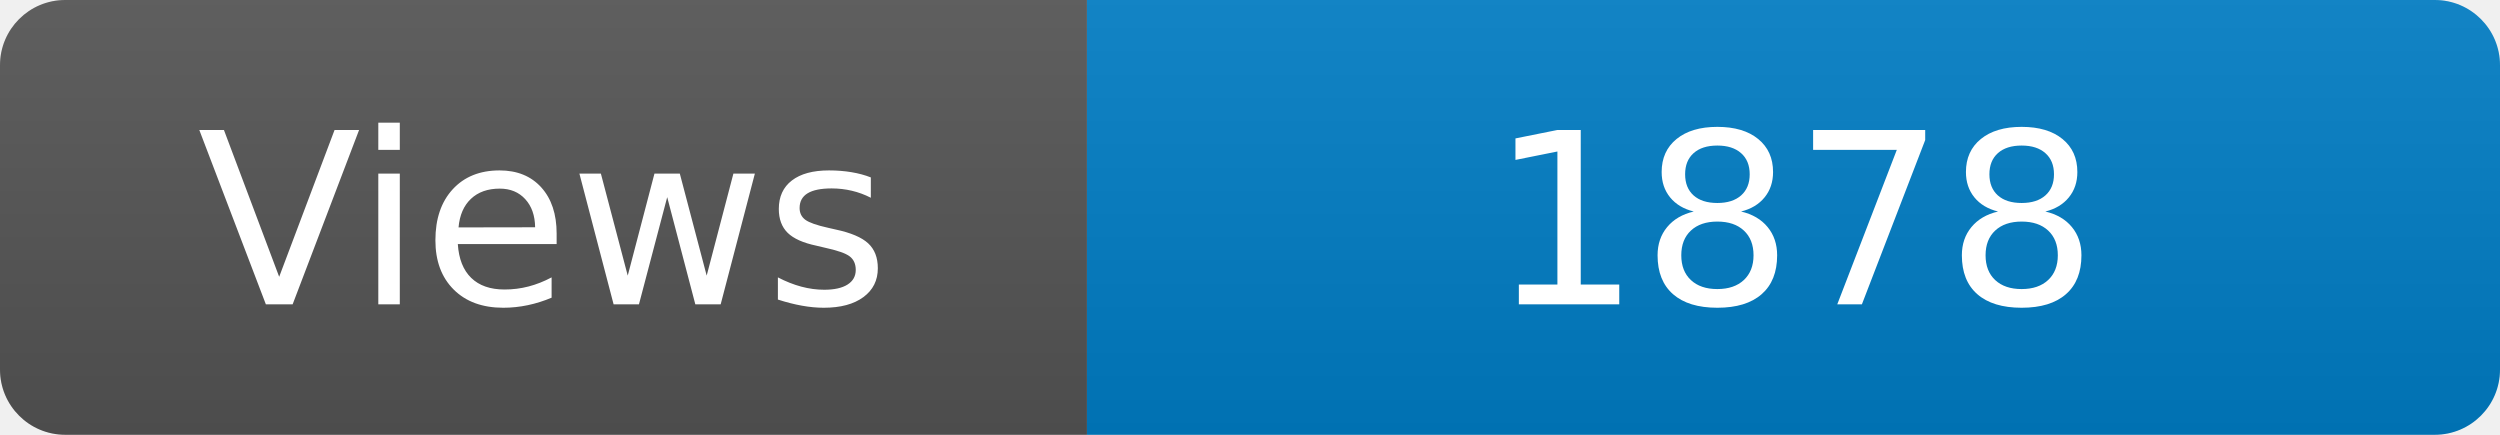
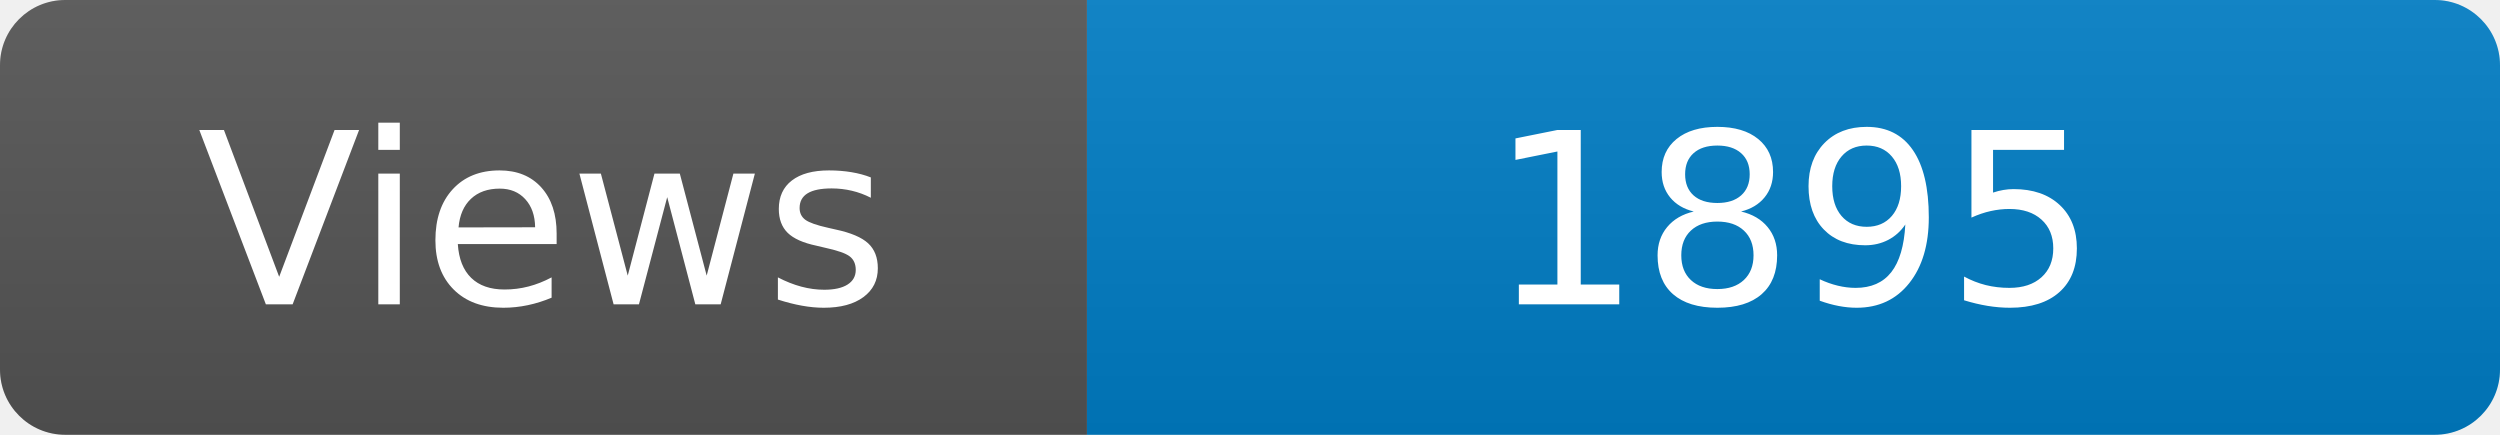
<svg xmlns="http://www.w3.org/2000/svg" width="115" height="20" role="img" aria-label="Maintained?: yes">
  <linearGradient id="s" x2="0" y2="100%">
    <stop offset="0" stop-color="#bbb" stop-opacity=".1" />
    <stop offset="1" stop-opacity=".1" />
  </linearGradient>
  <clipPath id="r">
    <rect width="115" height="20" rx="3" fill="#fff" />
  </clipPath>
  <g clip-path="url(#r)">
    <rect width="50" height="20" fill="#555" />
    <rect x="50" width="160" height="20" fill="#007ec6" />
    <rect width="115" height="20" fill="url(#s)" />
  </g>
  <g fill="#fff" text-anchor="middle" font-family="Verdana,Geneva,DejaVu Sans,sans-serif" font-size="110">
    <text x="250" y="140" transform="scale(.1)" fill="#fff">Views</text>
-     <text x="825" y="140" transform="scale(.1)" fill="#fff">1878</text>
+     <text x="825" y="140" transform="scale(.1)" fill="#fff">1895</text>
  </g>
</svg>
